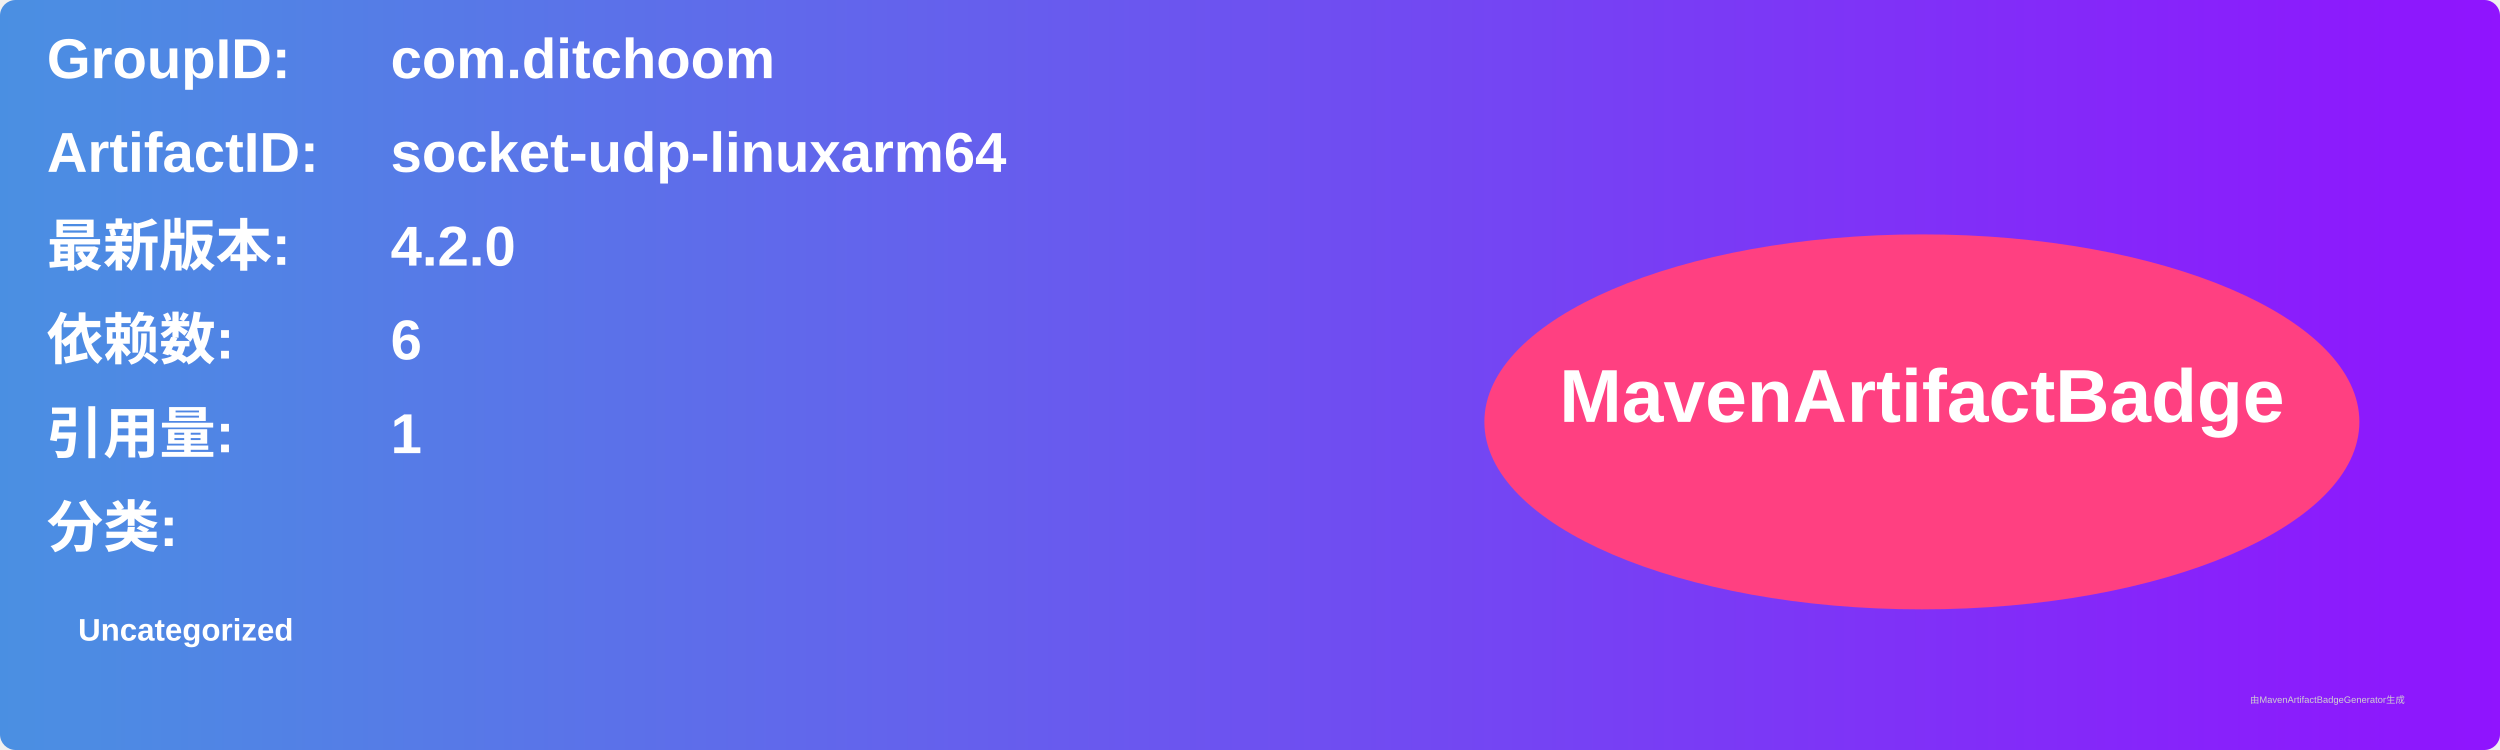
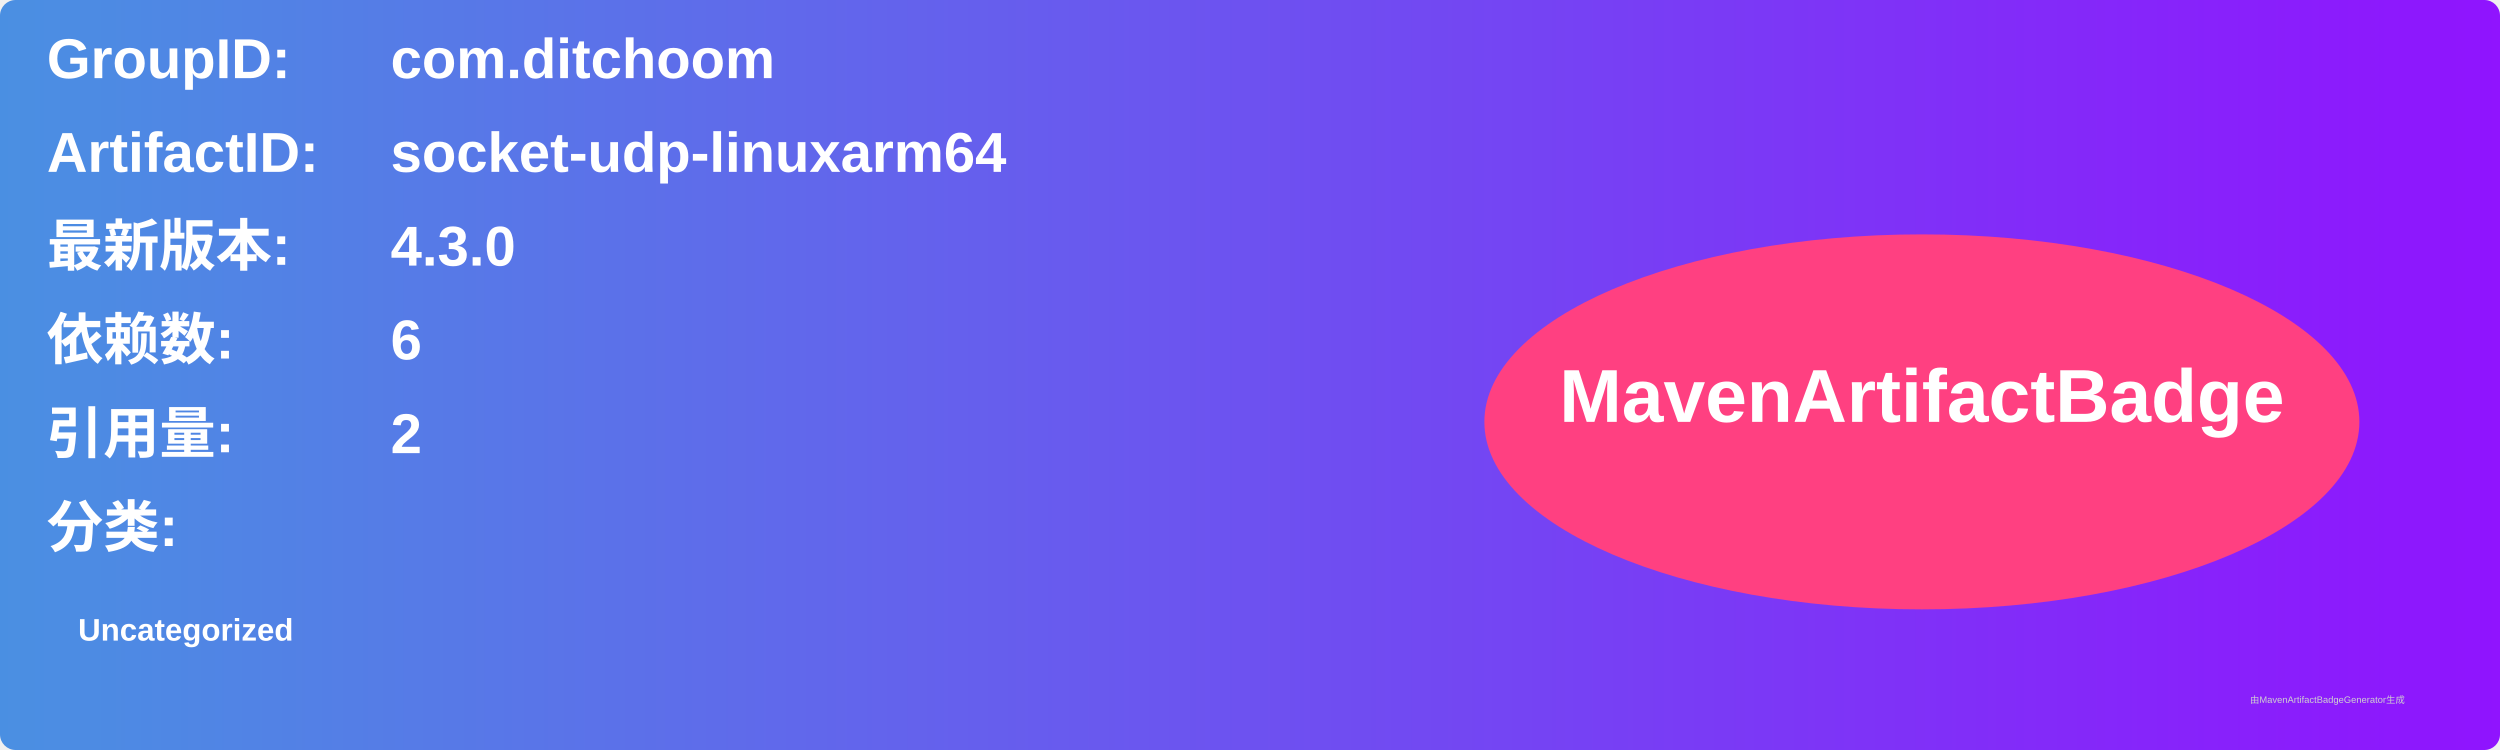
<svg xmlns="http://www.w3.org/2000/svg" width="800" height="240" viewBox="0 0 800 240">
  <linearGradient id="grad" x1="0%" y1="0%" x2="100%" y2="0%">
    <stop offset="0%" stop-color="#4a90e2" />
    <stop offset="100%" stop-color="#9013fe" />
  </linearGradient>
  <rect width="100%" height="100%" rx="5" ry="5" fill="url(#grad)" />
  <g transform="translate(15, 15)">
    <text x="0" y="10" font-family="Arial" font-size="18" fill="white" font-weight="bold" width="260">GroupID:</text>
    <text x="110" y="10" font-family="Arial" font-size="18" fill="white" font-weight="bold" width="460">com.ditchoom</text>
    <text x="0" y="40" font-family="Arial" font-size="18" fill="white" font-weight="bold" width="260">ArtifactID:</text>
    <text x="110" y="40" font-family="Arial" font-size="18" fill="white" font-weight="bold" width="460">socket-udp-linuxarm64</text>
    <text x="0" y="70" font-family="Arial" font-size="18" fill="white" font-weight="bold">最新版本:</text>
    <text x="110" y="70" font-family="Arial" font-size="18" fill="white" font-weight="bold">
-       <tspan font-weight="bold">4.2.0</tspan>
+       <tspan font-weight="bold">4.3.0</tspan>
    </text>
    <text x="0" y="100" font-family="Arial" font-size="18" fill="white" font-weight="bold">依赖数: </text>
    <text x="110" y="100" font-family="Arial" font-size="18" fill="white">
      <tspan font-weight="bold">6</tspan>
    </text>
    <text x="0" y="130" font-family="Arial" font-size="18" fill="white" font-weight="bold">引用量: </text>
    <text x="110" y="130" font-family="Arial" font-size="18" fill="white">
-       <tspan font-weight="bold">1</tspan>
+       <tspan font-weight="bold">2</tspan>
    </text>
    <text x="0" y="160" font-family="Arial" font-size="18" fill="white" font-weight="bold">分类:</text>
    <text x="10" y="190" font-family="Arial" font-size="10" fill="white">
      <tspan font-weight="bold">Uncategorized</tspan>
    </text>
    <ellipse cx="600" cy="120" rx="140" ry="60" fill="#ff4081" />
    <text x="600" y="120" text-anchor="middle" font-family="Arial" font-size="24" fill="white" font-weight="bold">MavenArtifactBadge</text>
  </g>
  <text x="720" y="225" font-family="Arial" font-size="3" fill="#d0d0d0">由MavenArtifactBadgeGenerator生成</text>
</svg>
